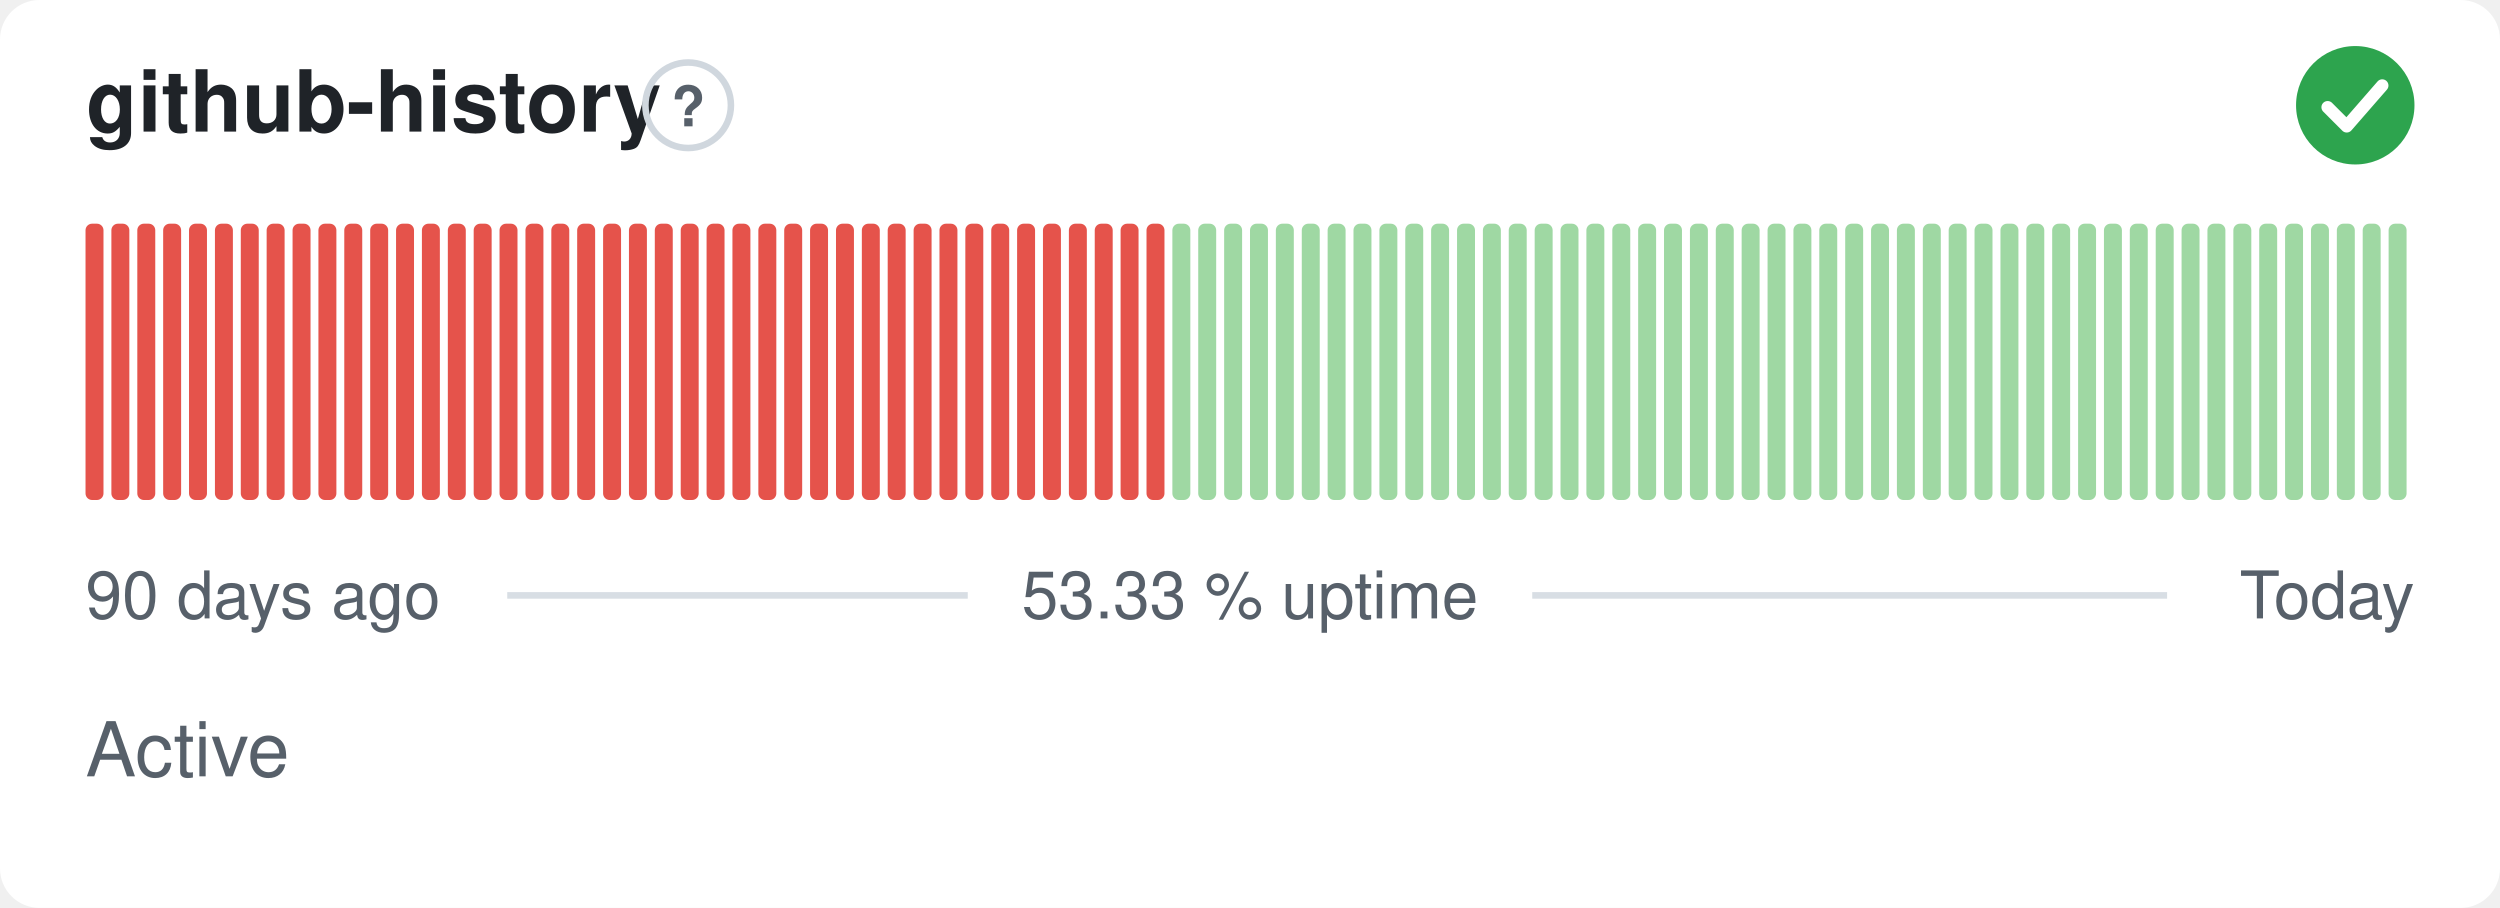
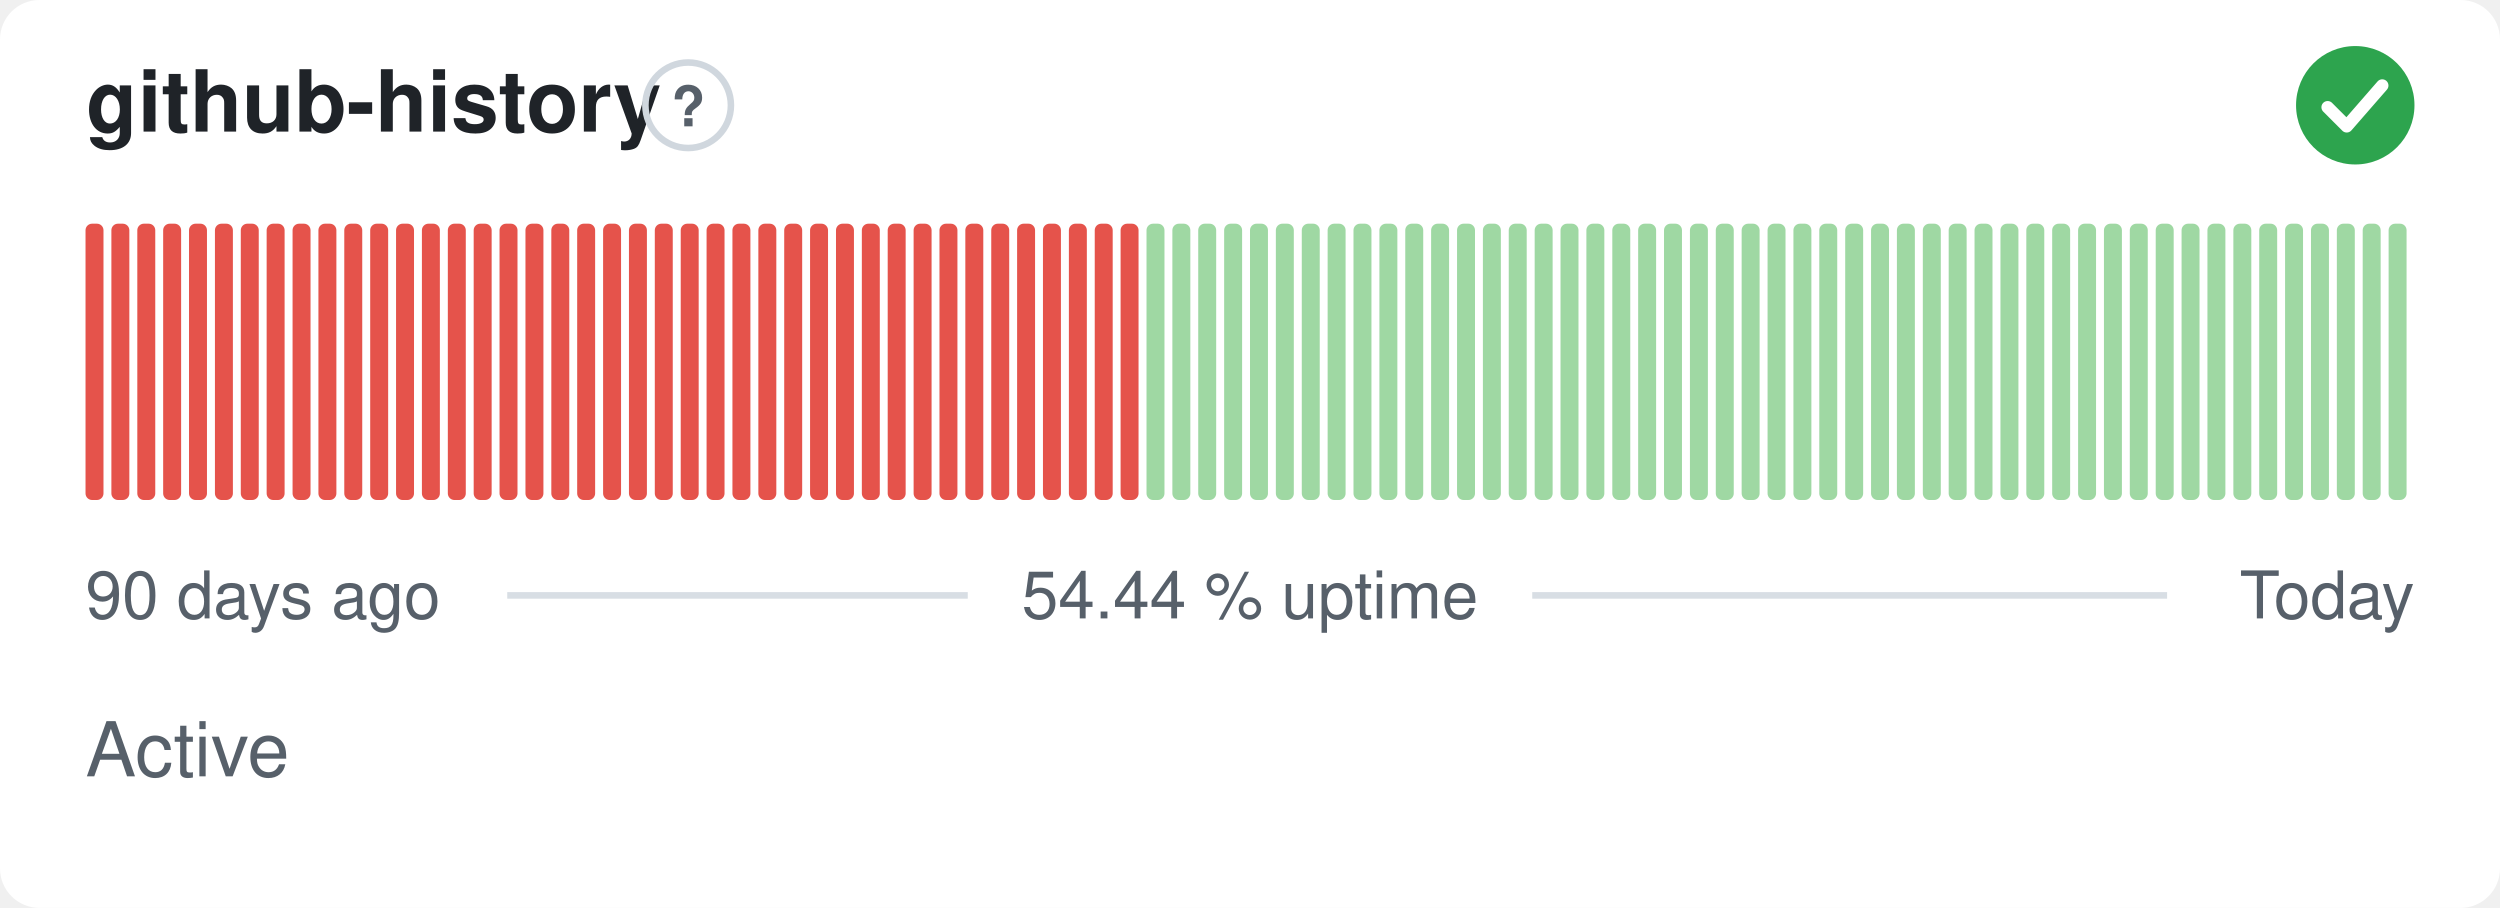
- <svg xmlns="http://www.w3.org/2000/svg" width="380" height="138" viewBox="0 0 380 138" role="img" aria-label="github-history: Active, 53.33 % uptime over the last 90 days" font-family="-apple-system,BlinkMacSystemFont,'Segoe UI',Helvetica,Arial,sans-serif">
+ <svg xmlns="http://www.w3.org/2000/svg" width="380" height="138" viewBox="0 0 380 138" role="img" aria-label="github-history: Active, 54.44 % uptime over the last 90 days" font-family="-apple-system,BlinkMacSystemFont,'Segoe UI',Helvetica,Arial,sans-serif">
  <style>
    @media (prefers-color-scheme: dark) {
      .bg { fill: #0d1117 }
      .title { fill: #e6edf3 }
      .muted { fill: #8b949e }
      .hint { stroke: #30363d }
      .rule { stroke: #30363d }
      .nodata { fill: #21262d }
    }
  </style>
  <rect class="bg" width="380" height="138" rx="6" fill="#ffffff" />
  <text class="title" x="13" y="20" font-size="13" font-weight="600" fill="#1f2328">github-history</text>
  <circle class="hint" cx="104.6" cy="16" r="6.5" fill="none" stroke="#d0d7de" stroke-width="1" />
  <text class="muted" x="104.6" y="19.2" text-anchor="middle" font-size="8.5" font-weight="700" fill="#57606a">?</text>
  <circle cx="358" cy="16" r="9" fill="#2da44e" />
  <path d="M353.80 16.30l2.90 2.90 5.40 -6.20" fill="none" stroke="#fff" stroke-width="1.89" stroke-linecap="round" stroke-linejoin="round" />
  <rect x="13.00" y="34.00" width="2.73" height="42.00" rx="1" fill="#e5534b" />
  <rect x="16.93" y="34.00" width="2.73" height="42.00" rx="1" fill="#e5534b" />
  <rect x="20.87" y="34.00" width="2.73" height="42.00" rx="1" fill="#e5534b" />
  <rect x="24.80" y="34.00" width="2.73" height="42.00" rx="1" fill="#e5534b" />
  <rect x="28.73" y="34.00" width="2.73" height="42.00" rx="1" fill="#e5534b" />
  <rect x="32.67" y="34.00" width="2.73" height="42.00" rx="1" fill="#e5534b" />
  <rect x="36.60" y="34.00" width="2.73" height="42.00" rx="1" fill="#e5534b" />
  <rect x="40.53" y="34.00" width="2.73" height="42.00" rx="1" fill="#e5534b" />
  <rect x="44.47" y="34.00" width="2.73" height="42.00" rx="1" fill="#e5534b" />
  <rect x="48.40" y="34.00" width="2.73" height="42.00" rx="1" fill="#e5534b" />
  <rect x="52.33" y="34.00" width="2.73" height="42.00" rx="1" fill="#e5534b" />
  <rect x="56.27" y="34.00" width="2.73" height="42.00" rx="1" fill="#e5534b" />
  <rect x="60.20" y="34.00" width="2.73" height="42.00" rx="1" fill="#e5534b" />
  <rect x="64.13" y="34.00" width="2.73" height="42.00" rx="1" fill="#e5534b" />
  <rect x="68.07" y="34.00" width="2.73" height="42.00" rx="1" fill="#e5534b" />
  <rect x="72.00" y="34.00" width="2.73" height="42.00" rx="1" fill="#e5534b" />
  <rect x="75.93" y="34.00" width="2.73" height="42.00" rx="1" fill="#e5534b" />
  <rect x="79.87" y="34.00" width="2.73" height="42.00" rx="1" fill="#e5534b" />
  <rect x="83.80" y="34.00" width="2.73" height="42.00" rx="1" fill="#e5534b" />
  <rect x="87.73" y="34.00" width="2.73" height="42.00" rx="1" fill="#e5534b" />
  <rect x="91.67" y="34.00" width="2.73" height="42.00" rx="1" fill="#e5534b" />
  <rect x="95.60" y="34.00" width="2.73" height="42.00" rx="1" fill="#e5534b" />
  <rect x="99.53" y="34.00" width="2.73" height="42.00" rx="1" fill="#e5534b" />
  <rect x="103.47" y="34.00" width="2.73" height="42.00" rx="1" fill="#e5534b" />
  <rect x="107.40" y="34.00" width="2.73" height="42.00" rx="1" fill="#e5534b" />
  <rect x="111.33" y="34.00" width="2.73" height="42.00" rx="1" fill="#e5534b" />
  <rect x="115.27" y="34.00" width="2.73" height="42.00" rx="1" fill="#e5534b" />
  <rect x="119.20" y="34.00" width="2.73" height="42.00" rx="1" fill="#e5534b" />
  <rect x="123.13" y="34.00" width="2.73" height="42.00" rx="1" fill="#e5534b" />
  <rect x="127.07" y="34.00" width="2.73" height="42.00" rx="1" fill="#e5534b" />
  <rect x="131.00" y="34.00" width="2.73" height="42.00" rx="1" fill="#e5534b" />
  <rect x="134.93" y="34.00" width="2.73" height="42.00" rx="1" fill="#e5534b" />
  <rect x="138.87" y="34.00" width="2.73" height="42.00" rx="1" fill="#e5534b" />
  <rect x="142.80" y="34.00" width="2.73" height="42.00" rx="1" fill="#e5534b" />
  <rect x="146.73" y="34.00" width="2.73" height="42.00" rx="1" fill="#e5534b" />
  <rect x="150.67" y="34.00" width="2.73" height="42.00" rx="1" fill="#e5534b" />
  <rect x="154.60" y="34.00" width="2.73" height="42.00" rx="1" fill="#e5534b" />
  <rect x="158.53" y="34.00" width="2.73" height="42.00" rx="1" fill="#e5534b" />
  <rect x="162.47" y="34.00" width="2.73" height="42.00" rx="1" fill="#e5534b" />
  <rect x="166.40" y="34.00" width="2.73" height="42.00" rx="1" fill="#e5534b" />
  <rect x="170.33" y="34.00" width="2.73" height="42.00" rx="1" fill="#e5534b" />
-   <rect x="174.27" y="34.00" width="2.73" height="42.00" rx="1" fill="#e5534b" />
+   <rect x="174.27" y="34.00" width="2.73" height="42.00" rx="1" fill="#9fd8a3" />
  <rect x="178.20" y="34.00" width="2.73" height="42.00" rx="1" fill="#9fd8a3" />
  <rect x="182.13" y="34.00" width="2.73" height="42.00" rx="1" fill="#9fd8a3" />
  <rect x="186.07" y="34.00" width="2.73" height="42.00" rx="1" fill="#9fd8a3" />
  <rect x="190.00" y="34.00" width="2.73" height="42.00" rx="1" fill="#9fd8a3" />
  <rect x="193.93" y="34.00" width="2.73" height="42.00" rx="1" fill="#9fd8a3" />
  <rect x="197.87" y="34.00" width="2.73" height="42.00" rx="1" fill="#9fd8a3" />
  <rect x="201.80" y="34.00" width="2.73" height="42.00" rx="1" fill="#9fd8a3" />
  <rect x="205.73" y="34.00" width="2.73" height="42.00" rx="1" fill="#9fd8a3" />
  <rect x="209.67" y="34.00" width="2.73" height="42.00" rx="1" fill="#9fd8a3" />
  <rect x="213.60" y="34.00" width="2.73" height="42.00" rx="1" fill="#9fd8a3" />
  <rect x="217.53" y="34.00" width="2.73" height="42.00" rx="1" fill="#9fd8a3" />
  <rect x="221.47" y="34.00" width="2.73" height="42.00" rx="1" fill="#9fd8a3" />
  <rect x="225.40" y="34.00" width="2.73" height="42.00" rx="1" fill="#9fd8a3" />
  <rect x="229.33" y="34.00" width="2.73" height="42.00" rx="1" fill="#9fd8a3" />
  <rect x="233.27" y="34.00" width="2.73" height="42.00" rx="1" fill="#9fd8a3" />
  <rect x="237.20" y="34.00" width="2.73" height="42.00" rx="1" fill="#9fd8a3" />
  <rect x="241.13" y="34.00" width="2.73" height="42.00" rx="1" fill="#9fd8a3" />
  <rect x="245.07" y="34.00" width="2.73" height="42.00" rx="1" fill="#9fd8a3" />
  <rect x="249.00" y="34.00" width="2.73" height="42.00" rx="1" fill="#9fd8a3" />
  <rect x="252.93" y="34.00" width="2.73" height="42.00" rx="1" fill="#9fd8a3" />
  <rect x="256.87" y="34.00" width="2.73" height="42.00" rx="1" fill="#9fd8a3" />
  <rect x="260.80" y="34.00" width="2.73" height="42.00" rx="1" fill="#9fd8a3" />
  <rect x="264.73" y="34.00" width="2.73" height="42.00" rx="1" fill="#9fd8a3" />
  <rect x="268.67" y="34.00" width="2.73" height="42.00" rx="1" fill="#9fd8a3" />
  <rect x="272.60" y="34.00" width="2.73" height="42.00" rx="1" fill="#9fd8a3" />
  <rect x="276.53" y="34.00" width="2.73" height="42.00" rx="1" fill="#9fd8a3" />
  <rect x="280.47" y="34.00" width="2.73" height="42.00" rx="1" fill="#9fd8a3" />
  <rect x="284.40" y="34.00" width="2.73" height="42.00" rx="1" fill="#9fd8a3" />
  <rect x="288.33" y="34.00" width="2.73" height="42.00" rx="1" fill="#9fd8a3" />
  <rect x="292.27" y="34.00" width="2.73" height="42.00" rx="1" fill="#9fd8a3" />
  <rect x="296.20" y="34.00" width="2.73" height="42.00" rx="1" fill="#9fd8a3" />
  <rect x="300.13" y="34.00" width="2.73" height="42.00" rx="1" fill="#9fd8a3" />
  <rect x="304.07" y="34.00" width="2.73" height="42.00" rx="1" fill="#9fd8a3" />
  <rect x="308.00" y="34.00" width="2.73" height="42.00" rx="1" fill="#9fd8a3" />
  <rect x="311.93" y="34.00" width="2.73" height="42.00" rx="1" fill="#9fd8a3" />
  <rect x="315.87" y="34.00" width="2.73" height="42.00" rx="1" fill="#9fd8a3" />
  <rect x="319.80" y="34.00" width="2.73" height="42.00" rx="1" fill="#9fd8a3" />
  <rect x="323.73" y="34.00" width="2.73" height="42.00" rx="1" fill="#9fd8a3" />
  <rect x="327.67" y="34.00" width="2.73" height="42.00" rx="1" fill="#9fd8a3" />
  <rect x="331.60" y="34.00" width="2.73" height="42.00" rx="1" fill="#9fd8a3" />
  <rect x="335.53" y="34.00" width="2.73" height="42.00" rx="1" fill="#9fd8a3" />
  <rect x="339.47" y="34.00" width="2.73" height="42.00" rx="1" fill="#9fd8a3" />
  <rect x="343.40" y="34.00" width="2.73" height="42.00" rx="1" fill="#9fd8a3" />
  <rect x="347.33" y="34.00" width="2.73" height="42.00" rx="1" fill="#9fd8a3" />
  <rect x="351.27" y="34.00" width="2.73" height="42.00" rx="1" fill="#9fd8a3" />
  <rect x="355.20" y="34.00" width="2.73" height="42.00" rx="1" fill="#9fd8a3" />
  <rect x="359.13" y="34.00" width="2.73" height="42.00" rx="1" fill="#9fd8a3" />
  <rect x="363.07" y="34.00" width="2.73" height="42.00" rx="1" fill="#9fd8a3" />
  <text class="muted" x="13" y="94" font-size="10" fill="#57606a">90 days ago</text>
-   <text class="muted" x="190" y="94" text-anchor="middle" font-size="10" fill="#57606a">53.33 % uptime</text>
+   <text class="muted" x="190" y="94" text-anchor="middle" font-size="10" fill="#57606a">54.44 % uptime</text>
  <text class="muted" x="367" y="94" text-anchor="end" font-size="10" fill="#57606a">Today</text>
  <line class="rule" x1="77.1" y1="90.5" x2="147.1" y2="90.5" stroke="#d8dee4" stroke-width="1" />
  <line class="rule" x1="232.9" y1="90.5" x2="329.4" y2="90.5" stroke="#d8dee4" stroke-width="1" />
  <text class="muted" x="13" y="118" font-size="11.5" fill="#57606a">Active</text>
</svg>
